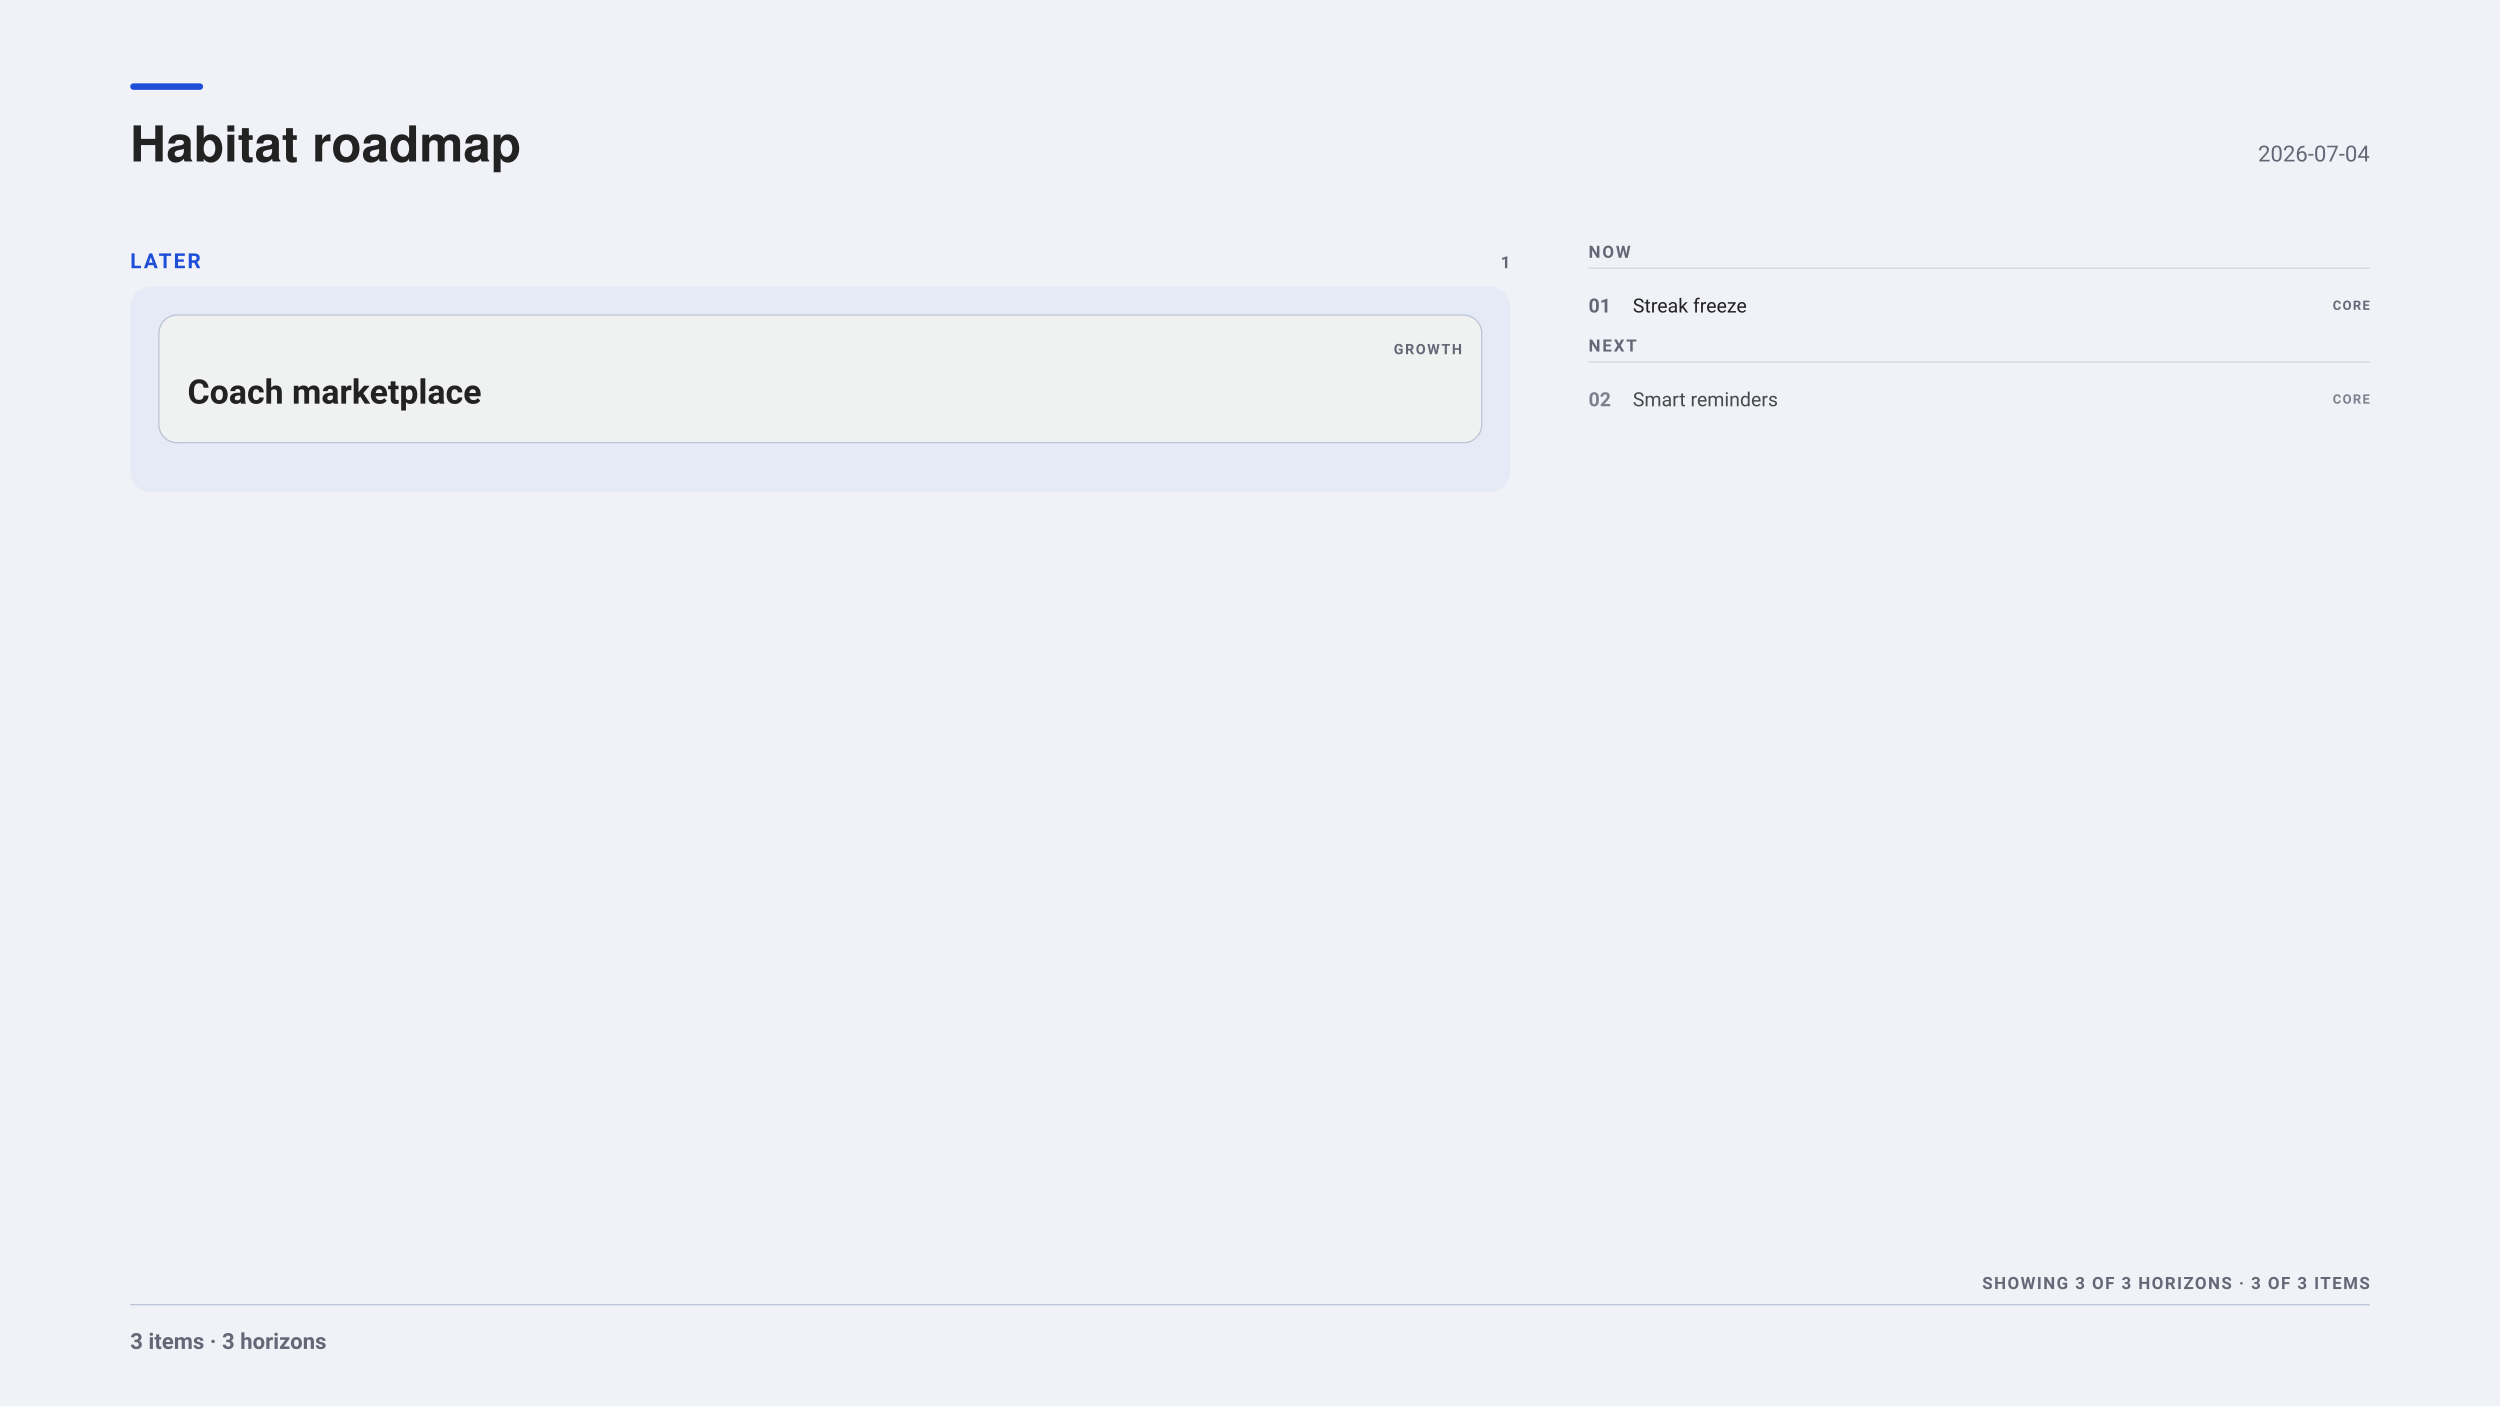
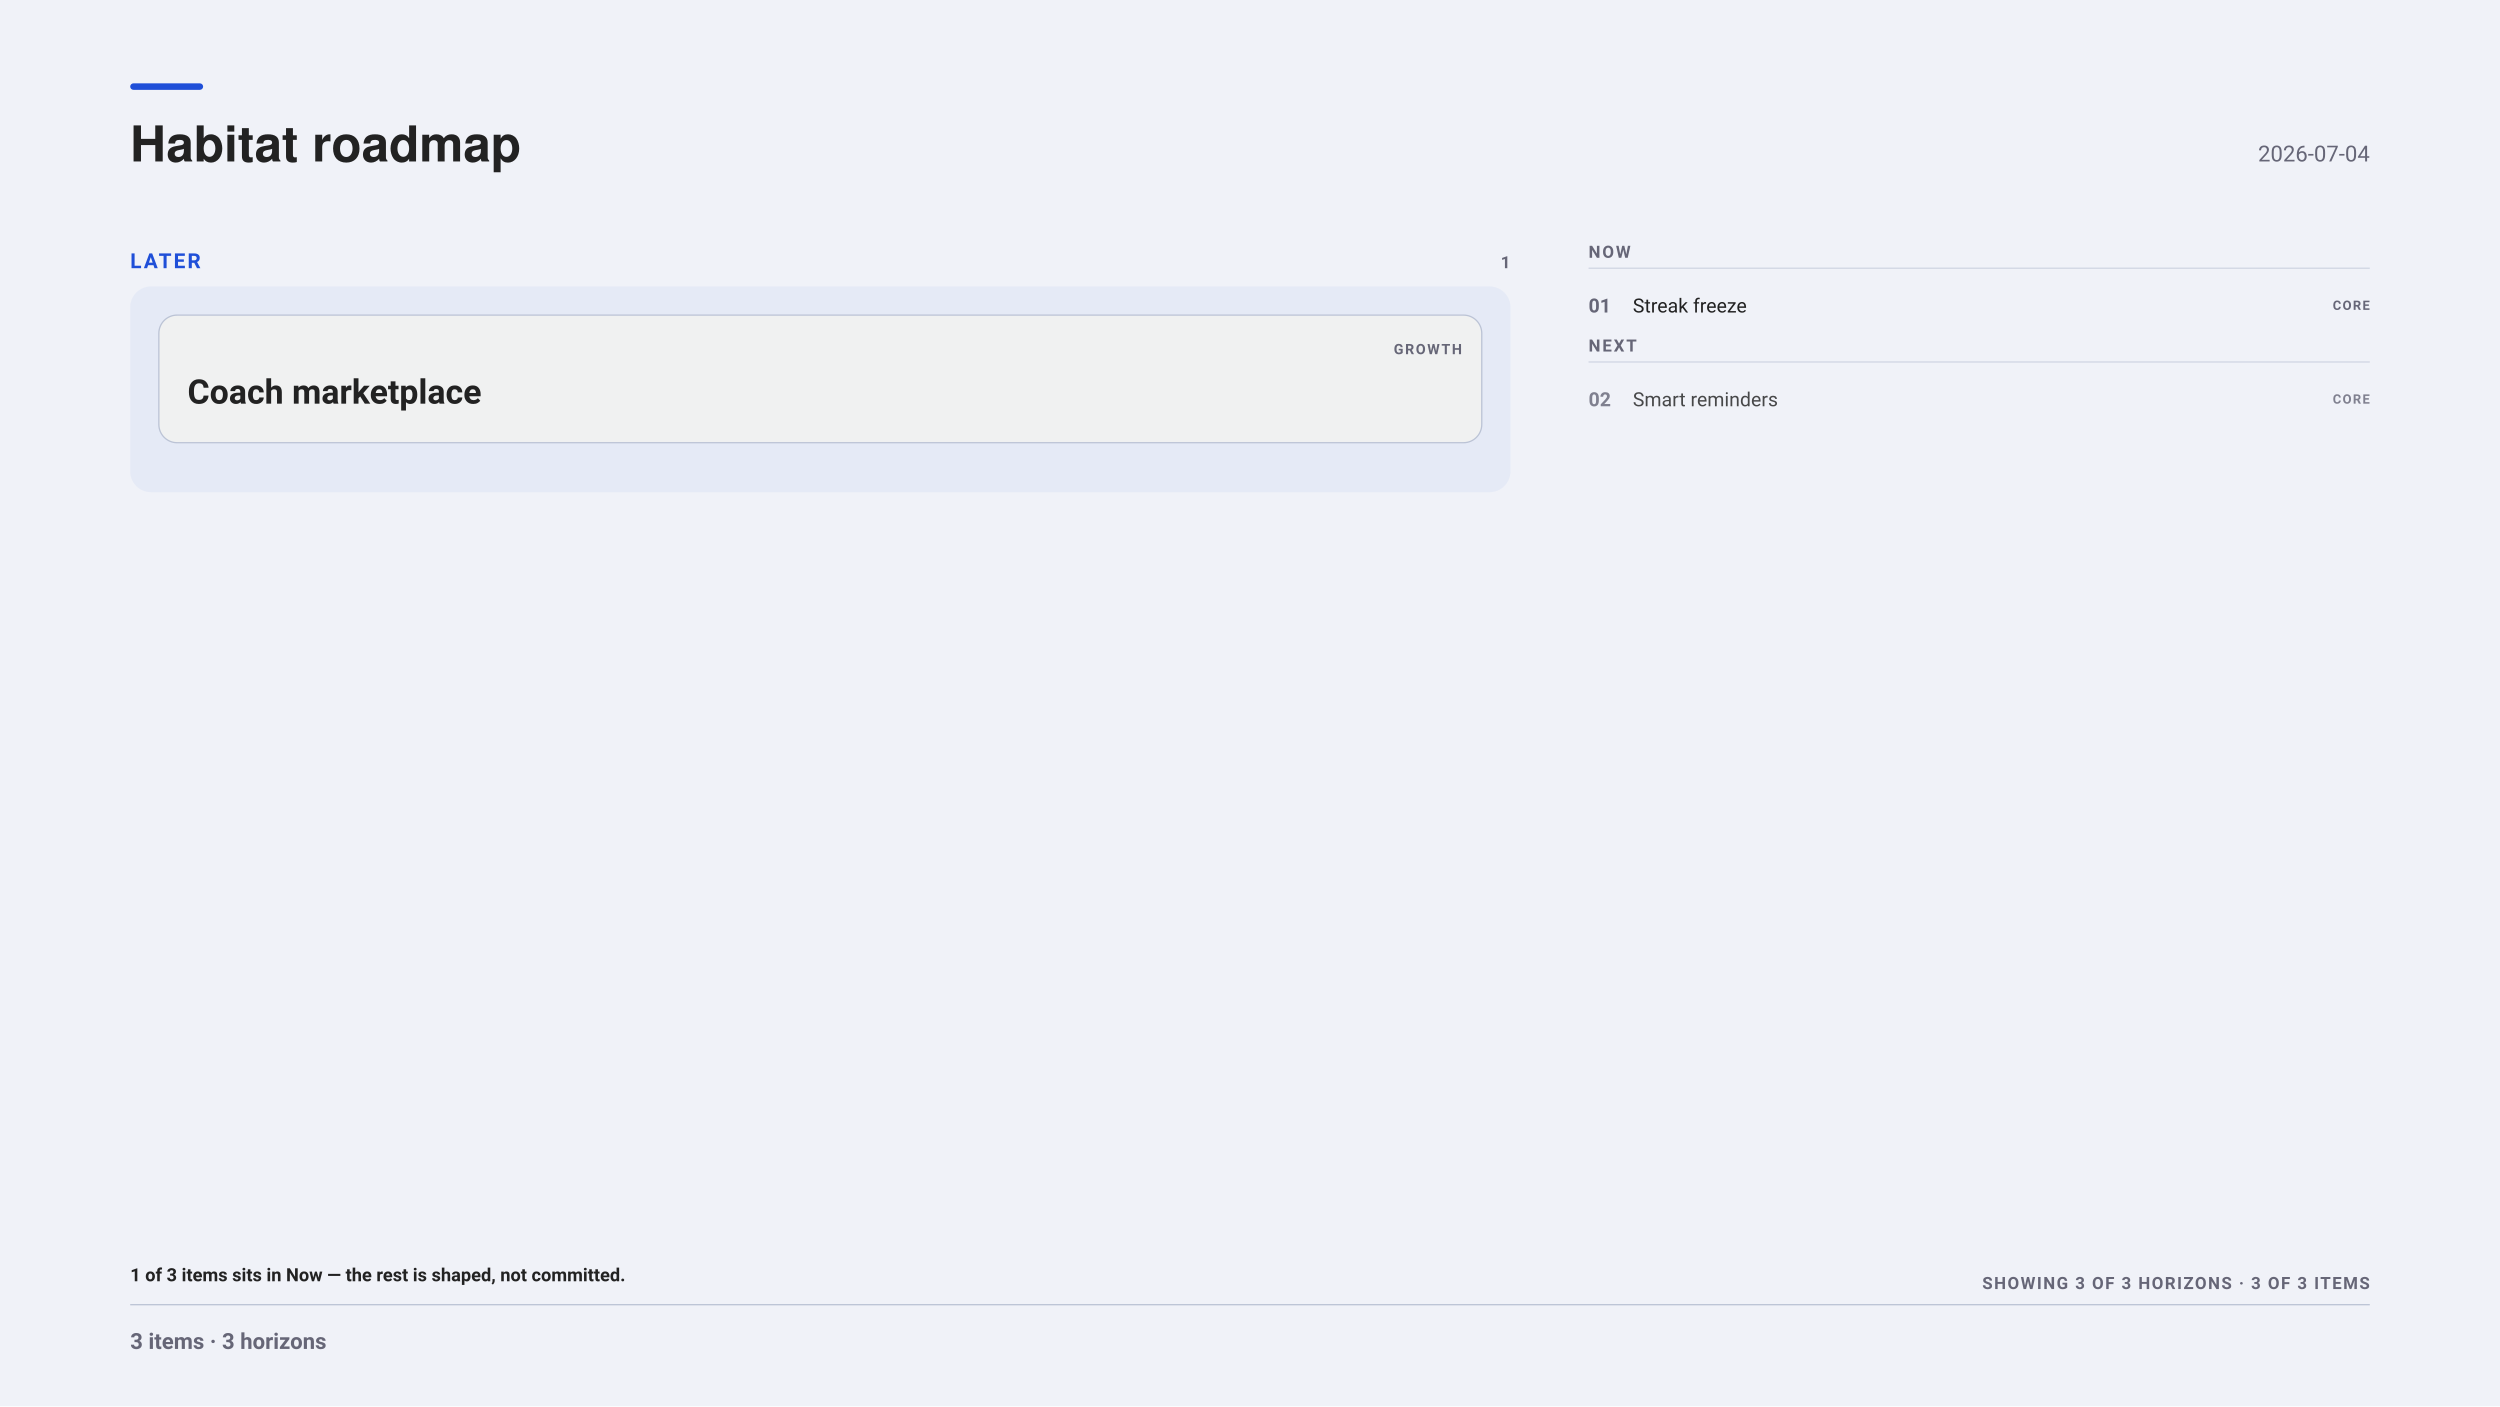
<svg xmlns="http://www.w3.org/2000/svg" width="1920" height="1080" viewBox="0 0 1920 1080" font-family="-apple-system, BlinkMacSystemFont, &quot;Segoe UI&quot;, Roboto, sans-serif">
  <rect x="0" y="0" width="1920" height="1080" fill="#f0f2f8" />
  <rect x="100" y="64" width="56" height="5" fill="#1F4FD8" rx="2.5" />
  <g font-family="&quot;Helvetica Neue&quot;, Helvetica, &quot;Segoe UI&quot;, Roboto, sans-serif">
    <text x="100" y="124" font-size="38" font-weight="700" fill="#222">Habitat roadmap</text>
  </g>
  <text x="1820" y="124" font-size="17" text-anchor="end" fill="#667">2026-07-04</text>
  <text x="100" y="206" font-size="16" font-weight="700" letter-spacing="1.6" fill="#1F4FD8">LATER</text>
  <text x="1160" y="206" font-size="13" font-weight="700" letter-spacing="1" text-anchor="end" fill="#667">1</text>
  <rect x="100" y="220" width="1060" height="158" fill="#1F4FD80D" rx="16" />
  <rect x="122" y="242" width="1016" height="98" fill="#f0f1f1" rx="14" stroke="#bbc3d5" stroke-width="1" />
  <text x="1070.4" y="272" font-size="11" font-weight="700" letter-spacing="1.2" fill="#667">GROWTH</text>
  <text x="144" y="310" font-size="26" font-weight="700" fill="#222">Coach marketplace</text>
  <text x="1220" y="198" font-size="13" font-weight="700" letter-spacing="1.4" fill="#667">NOW</text>
  <line x1="1220" y1="206" x2="1820" y2="206" stroke="#bbc3d5" stroke-width="1" opacity="0.6" />
  <g opacity="1.00">
    <text x="1220" y="240" font-size="15" font-weight="700" fill="#667">01</text>
    <text x="1254" y="240" font-size="15" fill="#222">Streak freeze</text>
    <text x="1820" y="238" font-size="10" font-weight="700" letter-spacing="1" text-anchor="end" fill="#667">CORE</text>
  </g>
  <text x="1220" y="270" font-size="13" font-weight="700" letter-spacing="1.4" fill="#667">NEXT</text>
  <line x1="1220" y1="278" x2="1820" y2="278" stroke="#bbc3d5" stroke-width="1" opacity="0.6" />
  <g opacity="0.82">
    <text x="1220" y="312" font-size="15" font-weight="700" fill="#667">02</text>
    <text x="1254" y="312" font-size="15" fill="#222">Smart reminders</text>
    <text x="1820" y="310" font-size="10" font-weight="700" letter-spacing="1" text-anchor="end" fill="#667">CORE</text>
  </g>
+   <text x="100" y="984" font-size="14" font-weight="600" fill="#222">1 of 3 items sits in Now — the rest is shaped, not committed.</text>
  <text x="1820" y="990" font-size="13" font-weight="700" letter-spacing="1.1" text-anchor="end" fill="#667">SHOWING 3 OF 3 HORIZONS · 3 OF 3 ITEMS</text>
  <line x1="100" y1="1002" x2="1820" y2="1002" stroke="#bbc3d5" stroke-width="1" opacity="1" />
  <text x="100" y="1036" font-size="17" font-weight="600" fill="#667">3 items · 3 horizons</text>
</svg>
